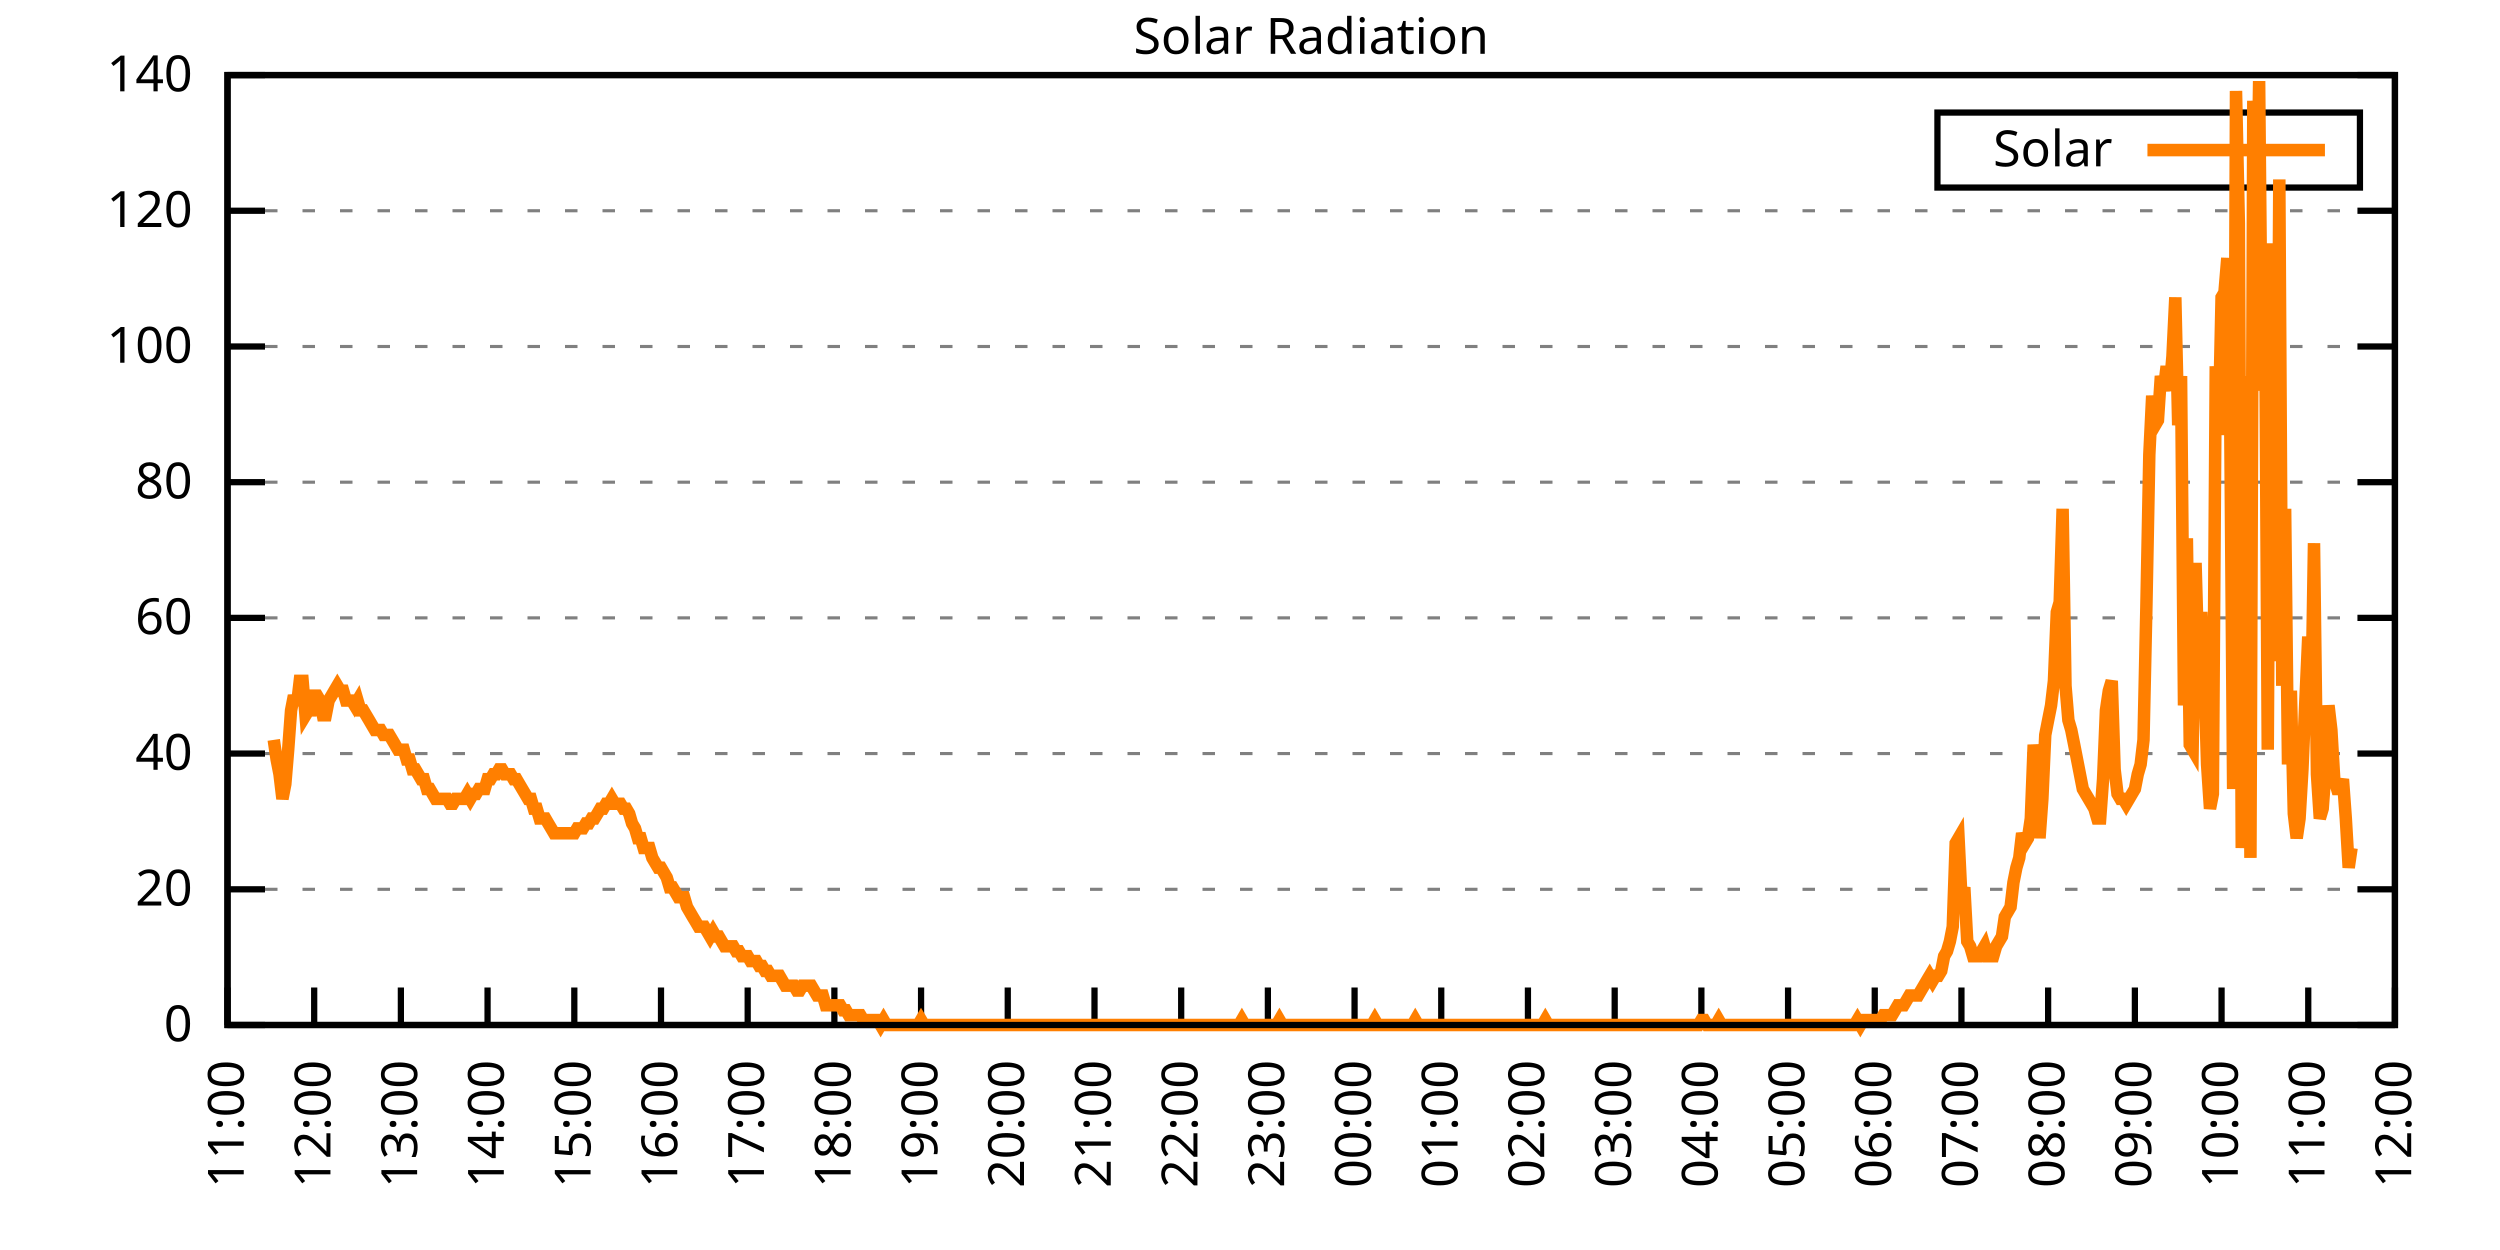
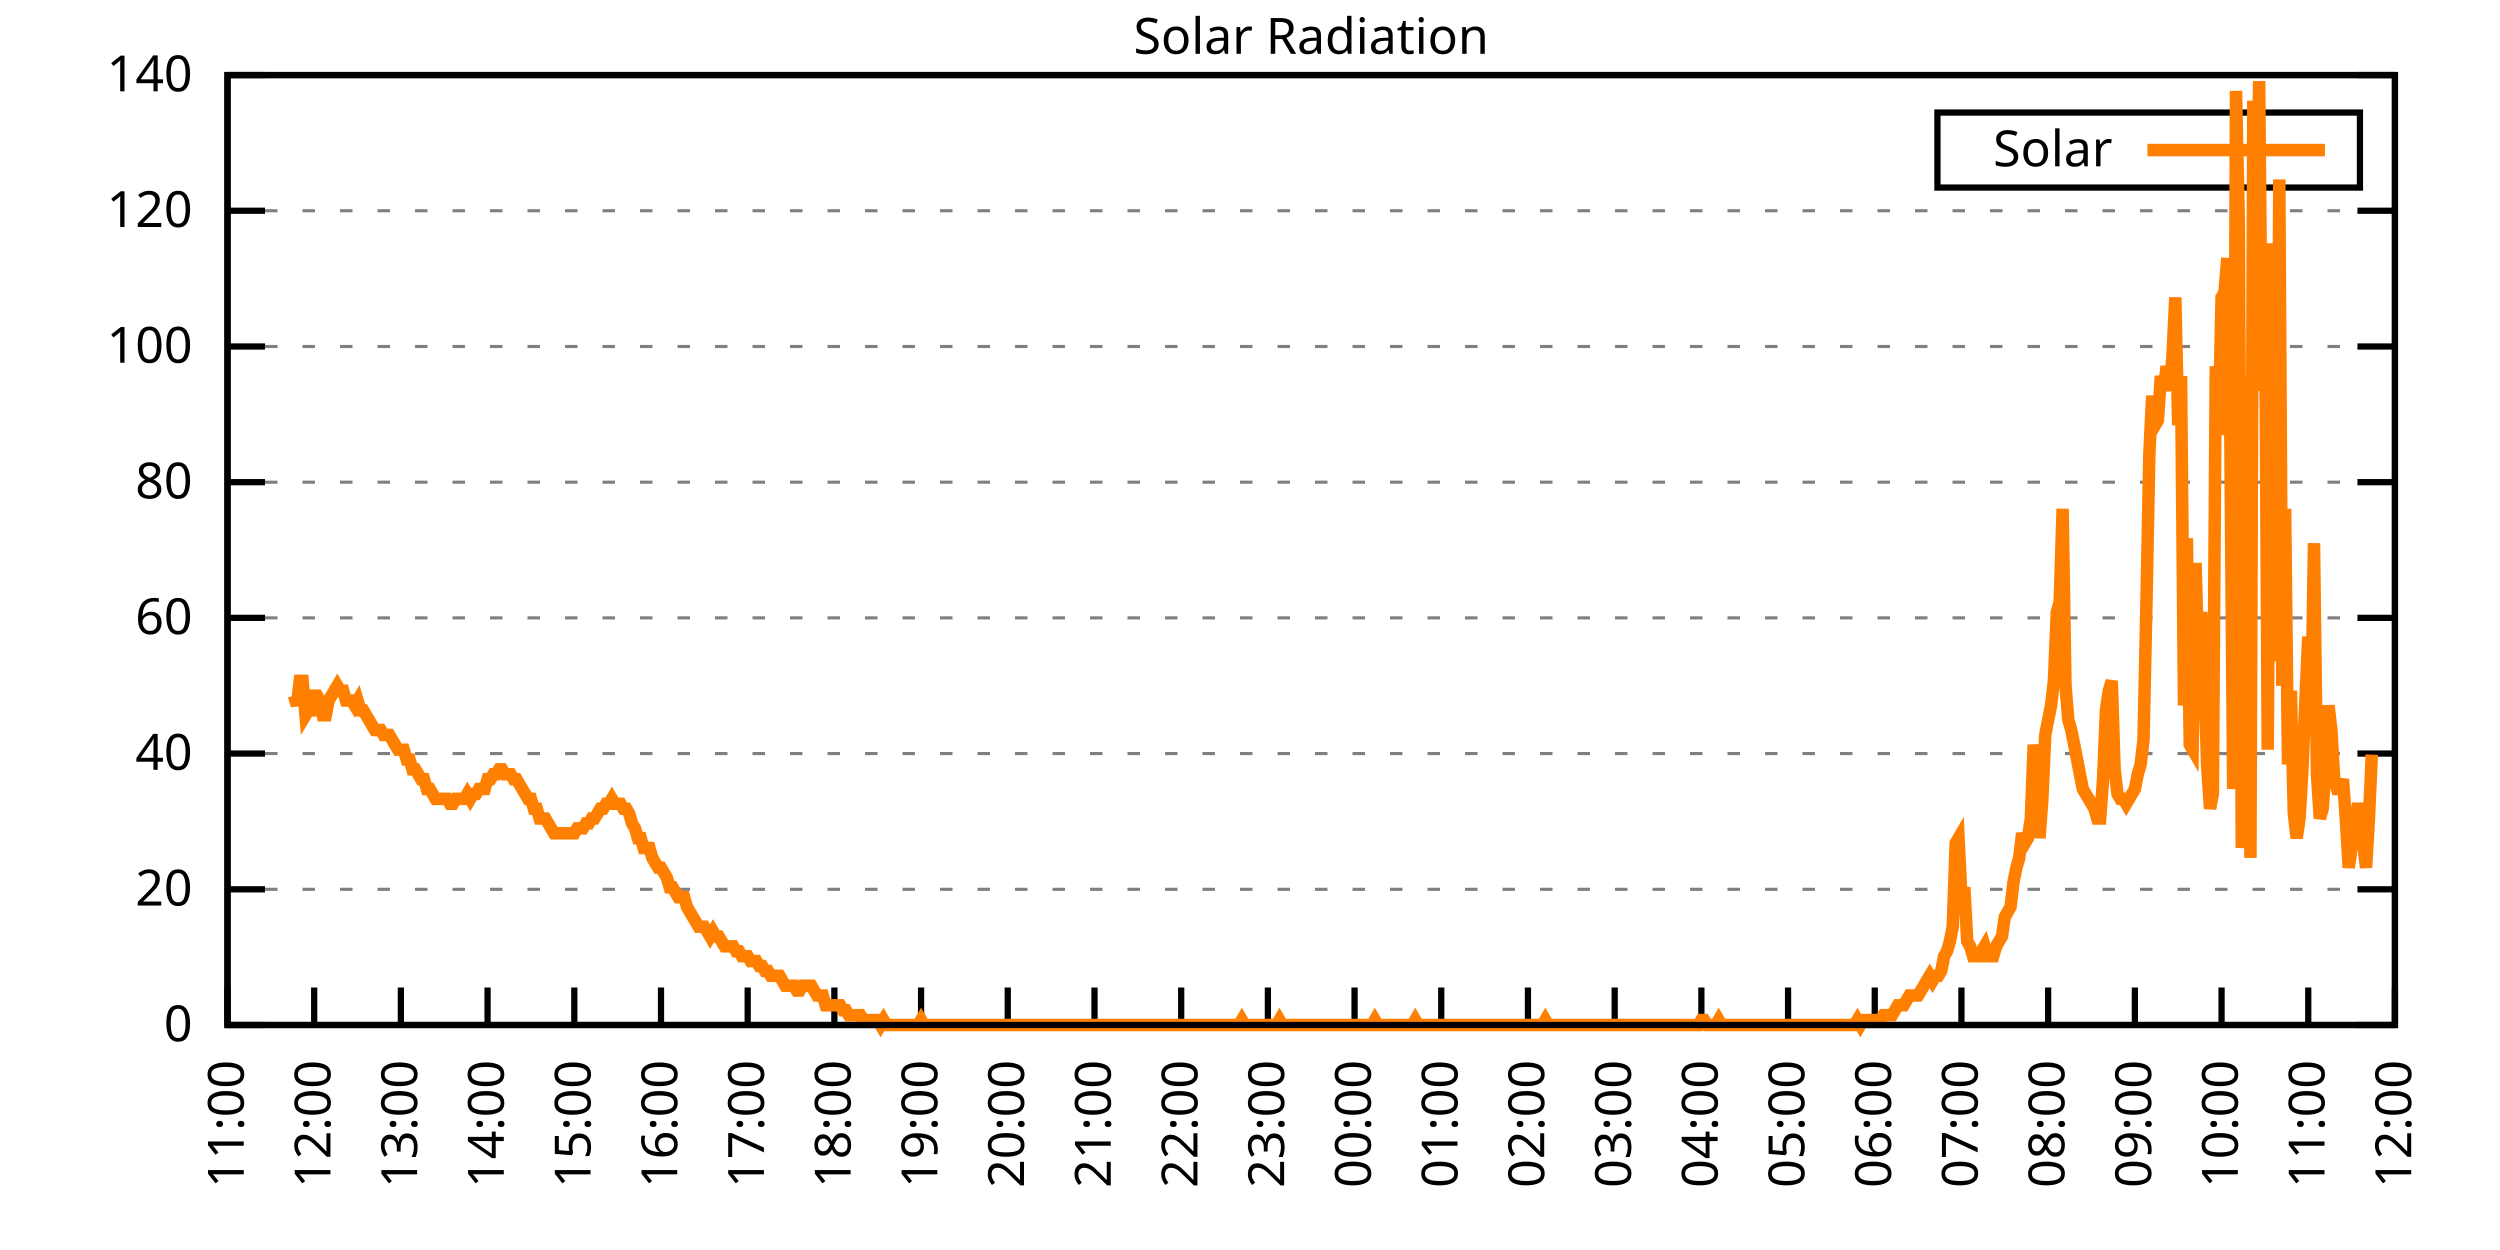
<svg xmlns="http://www.w3.org/2000/svg" xmlns:xlink="http://www.w3.org/1999/xlink" width="400" height="200" viewBox="0 0 400 200">
  <g id="gnuplot_canvas">
    <rect x="0" y="0" width="400" height="200" fill="none" />
    <defs>
      <circle id="gpDot" r="0.5" stroke-width="0.5" stroke="currentColor" />
      <path id="gpPt0" stroke-width="0.333" stroke="currentColor" d="M-1,0 h2 M0,-1 v2" />
      <path id="gpPt1" stroke-width="0.333" stroke="currentColor" d="M-1,-1 L1,1 M1,-1 L-1,1" />
      <path id="gpPt2" stroke-width="0.333" stroke="currentColor" d="M-1,0 L1,0 M0,-1 L0,1 M-1,-1 L1,1 M-1,1 L1,-1" />
      <rect id="gpPt3" stroke-width="0.333" stroke="currentColor" x="-1" y="-1" width="2" height="2" />
      <rect id="gpPt4" stroke-width="0.333" stroke="currentColor" fill="currentColor" x="-1" y="-1" width="2" height="2" />
      <circle id="gpPt5" stroke-width="0.333" stroke="currentColor" cx="0" cy="0" r="1" />
      <use xlink:href="#gpPt5" id="gpPt6" fill="currentColor" stroke="none" />
      <path id="gpPt7" stroke-width="0.333" stroke="currentColor" d="M0,-1.33 L-1.33,0.67 L1.33,0.67 z" />
      <use xlink:href="#gpPt7" id="gpPt8" fill="currentColor" stroke="none" />
      <use xlink:href="#gpPt7" id="gpPt9" stroke="currentColor" transform="rotate(180)" />
      <use xlink:href="#gpPt9" id="gpPt10" fill="currentColor" stroke="none" />
      <use xlink:href="#gpPt3" id="gpPt11" stroke="currentColor" transform="rotate(45)" />
      <use xlink:href="#gpPt11" id="gpPt12" fill="currentColor" stroke="none" />
      <path id="gpPt13" stroke-width="0.333" stroke="currentColor" d="M0,1.330 L1.265,0.411 L0.782,-1.067 L-0.782,-1.076 L-1.265,0.411 z" />
      <use xlink:href="#gpPt13" id="gpPt14" fill="currentColor" stroke="none" />
      <filter id="textbox" filterUnits="objectBoundingBox" x="0" y="0" height="1" width="1">
        <feFlood flood-color="white" flood-opacity="1" result="bgnd" />
        <feComposite in="SourceGraphic" in2="bgnd" operator="atop" />
      </filter>
      <filter id="greybox" filterUnits="objectBoundingBox" x="0" y="0" height="1" width="1">
        <feFlood flood-color="lightgrey" flood-opacity="1" result="grey" />
        <feComposite in="SourceGraphic" in2="grey" operator="atop" />
      </filter>
    </defs>
    <g fill="none" color="white" stroke="currentColor" stroke-width="1.00" stroke-linecap="butt" stroke-linejoin="miter">
</g>
    <g fill="none" color="black" stroke="currentColor" stroke-width="1.00" stroke-linecap="butt" stroke-linejoin="miter">
      <g stroke="none" shape-rendering="crispEdges">
        <polygon fill="rgb(255, 255, 255)" points="36.40,164.00 383.18,164.00 383.18,12.02 36.40,12.02 " />
      </g>
    </g>
    <g fill="none" color="black" stroke="currentColor" stroke-width="1.00" stroke-linecap="butt" stroke-linejoin="miter">
</g>
    <g fill="none" color="black" stroke="black" stroke-width="0.50" stroke-linecap="butt" stroke-linejoin="miter">
</g>
    <g fill="none" color="gray" stroke="currentColor" stroke-width="0.50" stroke-linecap="butt" stroke-linejoin="miter">
      <path stroke="gray" stroke-dasharray="2,4" class="gridline" d="M36.40,164.00 L383.19,164.00  " />
    </g>
    <g fill="none" color="gray" stroke="gray" stroke-width="1.00" stroke-linecap="butt" stroke-linejoin="miter">
</g>
    <g fill="none" color="black" stroke="currentColor" stroke-width="1.00" stroke-linecap="butt" stroke-linejoin="miter">
      <path stroke="black" d="M36.40,164.00 L42.40,164.00 M383.19,164.00 L377.19,164.00  " />
      <g transform="translate(30.80,166.60)" stroke="none" fill="black" font-family="Sans" font-size="8.00" text-anchor="end">
        <text>
          <tspan font-family="Sans"> 0</tspan>
        </text>
      </g>
    </g>
    <g fill="none" color="black" stroke="currentColor" stroke-width="1.00" stroke-linecap="butt" stroke-linejoin="miter">
</g>
    <g fill="none" color="black" stroke="black" stroke-width="0.50" stroke-linecap="butt" stroke-linejoin="miter">
</g>
    <g fill="none" color="gray" stroke="currentColor" stroke-width="0.50" stroke-linecap="butt" stroke-linejoin="miter">
      <path stroke="gray" stroke-dasharray="2,4" class="gridline" d="M36.40,142.29 L383.19,142.29  " />
    </g>
    <g fill="none" color="gray" stroke="gray" stroke-width="1.00" stroke-linecap="butt" stroke-linejoin="miter">
</g>
    <g fill="none" color="black" stroke="currentColor" stroke-width="1.00" stroke-linecap="butt" stroke-linejoin="miter">
      <path stroke="black" d="M36.40,142.29 L42.40,142.29 M383.19,142.29 L377.19,142.29  " />
      <g transform="translate(30.80,144.89)" stroke="none" fill="black" font-family="Sans" font-size="8.00" text-anchor="end">
        <text>
          <tspan font-family="Sans"> 20</tspan>
        </text>
      </g>
    </g>
    <g fill="none" color="black" stroke="currentColor" stroke-width="1.00" stroke-linecap="butt" stroke-linejoin="miter">
</g>
    <g fill="none" color="black" stroke="black" stroke-width="0.50" stroke-linecap="butt" stroke-linejoin="miter">
</g>
    <g fill="none" color="gray" stroke="currentColor" stroke-width="0.50" stroke-linecap="butt" stroke-linejoin="miter">
      <path stroke="gray" stroke-dasharray="2,4" class="gridline" d="M36.40,120.57 L383.19,120.57  " />
    </g>
    <g fill="none" color="gray" stroke="gray" stroke-width="1.00" stroke-linecap="butt" stroke-linejoin="miter">
</g>
    <g fill="none" color="black" stroke="currentColor" stroke-width="1.00" stroke-linecap="butt" stroke-linejoin="miter">
      <path stroke="black" d="M36.40,120.57 L42.40,120.57 M383.19,120.57 L377.19,120.57  " />
      <g transform="translate(30.80,123.17)" stroke="none" fill="black" font-family="Sans" font-size="8.00" text-anchor="end">
        <text>
          <tspan font-family="Sans"> 40</tspan>
        </text>
      </g>
    </g>
    <g fill="none" color="black" stroke="currentColor" stroke-width="1.00" stroke-linecap="butt" stroke-linejoin="miter">
</g>
    <g fill="none" color="black" stroke="black" stroke-width="0.50" stroke-linecap="butt" stroke-linejoin="miter">
</g>
    <g fill="none" color="gray" stroke="currentColor" stroke-width="0.50" stroke-linecap="butt" stroke-linejoin="miter">
      <path stroke="gray" stroke-dasharray="2,4" class="gridline" d="M36.40,98.86 L383.19,98.86  " />
    </g>
    <g fill="none" color="gray" stroke="gray" stroke-width="1.00" stroke-linecap="butt" stroke-linejoin="miter">
</g>
    <g fill="none" color="black" stroke="currentColor" stroke-width="1.00" stroke-linecap="butt" stroke-linejoin="miter">
      <path stroke="black" d="M36.40,98.86 L42.40,98.86 M383.19,98.86 L377.19,98.86  " />
      <g transform="translate(30.80,101.46)" stroke="none" fill="black" font-family="Sans" font-size="8.00" text-anchor="end">
        <text>
          <tspan font-family="Sans"> 60</tspan>
        </text>
      </g>
    </g>
    <g fill="none" color="black" stroke="currentColor" stroke-width="1.00" stroke-linecap="butt" stroke-linejoin="miter">
</g>
    <g fill="none" color="black" stroke="black" stroke-width="0.50" stroke-linecap="butt" stroke-linejoin="miter">
</g>
    <g fill="none" color="gray" stroke="currentColor" stroke-width="0.50" stroke-linecap="butt" stroke-linejoin="miter">
      <path stroke="gray" stroke-dasharray="2,4" class="gridline" d="M36.40,77.15 L383.19,77.15  " />
    </g>
    <g fill="none" color="gray" stroke="gray" stroke-width="1.00" stroke-linecap="butt" stroke-linejoin="miter">
</g>
    <g fill="none" color="black" stroke="currentColor" stroke-width="1.00" stroke-linecap="butt" stroke-linejoin="miter">
      <path stroke="black" d="M36.40,77.15 L42.40,77.15 M383.19,77.15 L377.19,77.15  " />
      <g transform="translate(30.80,79.75)" stroke="none" fill="black" font-family="Sans" font-size="8.00" text-anchor="end">
        <text>
          <tspan font-family="Sans"> 80</tspan>
        </text>
      </g>
    </g>
    <g fill="none" color="black" stroke="currentColor" stroke-width="1.00" stroke-linecap="butt" stroke-linejoin="miter">
</g>
    <g fill="none" color="black" stroke="black" stroke-width="0.50" stroke-linecap="butt" stroke-linejoin="miter">
</g>
    <g fill="none" color="gray" stroke="currentColor" stroke-width="0.50" stroke-linecap="butt" stroke-linejoin="miter">
      <path stroke="gray" stroke-dasharray="2,4" class="gridline" d="M36.40,55.44 L383.19,55.44  " />
    </g>
    <g fill="none" color="gray" stroke="gray" stroke-width="1.00" stroke-linecap="butt" stroke-linejoin="miter">
</g>
    <g fill="none" color="black" stroke="currentColor" stroke-width="1.00" stroke-linecap="butt" stroke-linejoin="miter">
      <path stroke="black" d="M36.40,55.44 L42.40,55.44 M383.19,55.44 L377.19,55.44  " />
      <g transform="translate(30.80,58.04)" stroke="none" fill="black" font-family="Sans" font-size="8.00" text-anchor="end">
        <text>
          <tspan font-family="Sans"> 100</tspan>
        </text>
      </g>
    </g>
    <g fill="none" color="black" stroke="currentColor" stroke-width="1.00" stroke-linecap="butt" stroke-linejoin="miter">
</g>
    <g fill="none" color="black" stroke="black" stroke-width="0.50" stroke-linecap="butt" stroke-linejoin="miter">
</g>
    <g fill="none" color="gray" stroke="currentColor" stroke-width="0.50" stroke-linecap="butt" stroke-linejoin="miter">
      <path stroke="gray" stroke-dasharray="2,4" class="gridline" d="M36.40,33.72 L383.19,33.72  " />
    </g>
    <g fill="none" color="gray" stroke="gray" stroke-width="1.00" stroke-linecap="butt" stroke-linejoin="miter">
</g>
    <g fill="none" color="black" stroke="currentColor" stroke-width="1.00" stroke-linecap="butt" stroke-linejoin="miter">
      <path stroke="black" d="M36.40,33.72 L42.40,33.72 M383.19,33.72 L377.19,33.72  " />
      <g transform="translate(30.80,36.32)" stroke="none" fill="black" font-family="Sans" font-size="8.00" text-anchor="end">
        <text>
          <tspan font-family="Sans"> 120</tspan>
        </text>
      </g>
    </g>
    <g fill="none" color="black" stroke="currentColor" stroke-width="1.00" stroke-linecap="butt" stroke-linejoin="miter">
</g>
    <g fill="none" color="black" stroke="black" stroke-width="0.50" stroke-linecap="butt" stroke-linejoin="miter">
</g>
    <g fill="none" color="gray" stroke="currentColor" stroke-width="0.50" stroke-linecap="butt" stroke-linejoin="miter">
      <path stroke="gray" stroke-dasharray="2,4" class="gridline" d="M36.40,12.01 L383.19,12.01  " />
    </g>
    <g fill="none" color="gray" stroke="gray" stroke-width="1.00" stroke-linecap="butt" stroke-linejoin="miter">
</g>
    <g fill="none" color="black" stroke="currentColor" stroke-width="1.00" stroke-linecap="butt" stroke-linejoin="miter">
      <path stroke="black" d="M36.40,12.01 L42.40,12.01 M383.19,12.01 L377.19,12.01  " />
      <g transform="translate(30.80,14.61)" stroke="none" fill="black" font-family="Sans" font-size="8.00" text-anchor="end">
        <text>
          <tspan font-family="Sans"> 140</tspan>
        </text>
      </g>
    </g>
    <g fill="none" color="black" stroke="currentColor" stroke-width="1.00" stroke-linecap="butt" stroke-linejoin="miter">
      <path stroke="black" d="M36.40,164.00 L36.40,158.00  " />
      <g transform="translate(39.00,169.60) rotate(270.00)" stroke="none" fill="black" font-family="Sans" font-size="8.00" text-anchor="end">
        <text>
          <tspan font-family="Sans">11:00</tspan>
        </text>
      </g>
    </g>
    <g fill="none" color="black" stroke="currentColor" stroke-width="1.00" stroke-linecap="butt" stroke-linejoin="miter">
      <path stroke="black" d="M50.27,164.00 L50.27,158.00  " />
      <g transform="translate(52.87,169.60) rotate(270.00)" stroke="none" fill="black" font-family="Sans" font-size="8.00" text-anchor="end">
        <text>
          <tspan font-family="Sans">12:00</tspan>
        </text>
      </g>
    </g>
    <g fill="none" color="black" stroke="currentColor" stroke-width="1.00" stroke-linecap="butt" stroke-linejoin="miter">
      <path stroke="black" d="M64.14,164.00 L64.14,158.00  " />
      <g transform="translate(66.74,169.60) rotate(270.00)" stroke="none" fill="black" font-family="Sans" font-size="8.00" text-anchor="end">
        <text>
          <tspan font-family="Sans">13:00</tspan>
        </text>
      </g>
    </g>
    <g fill="none" color="black" stroke="currentColor" stroke-width="1.00" stroke-linecap="butt" stroke-linejoin="miter">
      <path stroke="black" d="M78.01,164.00 L78.01,158.00  " />
      <g transform="translate(80.61,169.60) rotate(270.00)" stroke="none" fill="black" font-family="Sans" font-size="8.00" text-anchor="end">
        <text>
          <tspan font-family="Sans">14:00</tspan>
        </text>
      </g>
    </g>
    <g fill="none" color="black" stroke="currentColor" stroke-width="1.00" stroke-linecap="butt" stroke-linejoin="miter">
      <path stroke="black" d="M91.89,164.00 L91.89,158.00  " />
      <g transform="translate(94.49,169.60) rotate(270.00)" stroke="none" fill="black" font-family="Sans" font-size="8.00" text-anchor="end">
        <text>
          <tspan font-family="Sans">15:00</tspan>
        </text>
      </g>
    </g>
    <g fill="none" color="black" stroke="currentColor" stroke-width="1.00" stroke-linecap="butt" stroke-linejoin="miter">
      <path stroke="black" d="M105.76,164.00 L105.76,158.00  " />
      <g transform="translate(108.36,169.60) rotate(270.00)" stroke="none" fill="black" font-family="Sans" font-size="8.00" text-anchor="end">
        <text>
          <tspan font-family="Sans">16:00</tspan>
        </text>
      </g>
    </g>
    <g fill="none" color="black" stroke="currentColor" stroke-width="1.00" stroke-linecap="butt" stroke-linejoin="miter">
      <path stroke="black" d="M119.63,164.00 L119.63,158.00  " />
      <g transform="translate(122.23,169.60) rotate(270.00)" stroke="none" fill="black" font-family="Sans" font-size="8.00" text-anchor="end">
        <text>
          <tspan font-family="Sans">17:00</tspan>
        </text>
      </g>
    </g>
    <g fill="none" color="black" stroke="currentColor" stroke-width="1.00" stroke-linecap="butt" stroke-linejoin="miter">
      <path stroke="black" d="M133.50,164.00 L133.50,158.00  " />
      <g transform="translate(136.10,169.60) rotate(270.00)" stroke="none" fill="black" font-family="Sans" font-size="8.00" text-anchor="end">
        <text>
          <tspan font-family="Sans">18:00</tspan>
        </text>
      </g>
    </g>
    <g fill="none" color="black" stroke="currentColor" stroke-width="1.00" stroke-linecap="butt" stroke-linejoin="miter">
      <path stroke="black" d="M147.37,164.00 L147.37,158.00  " />
      <g transform="translate(149.97,169.60) rotate(270.00)" stroke="none" fill="black" font-family="Sans" font-size="8.00" text-anchor="end">
        <text>
          <tspan font-family="Sans">19:00</tspan>
        </text>
      </g>
    </g>
    <g fill="none" color="black" stroke="currentColor" stroke-width="1.00" stroke-linecap="butt" stroke-linejoin="miter">
      <path stroke="black" d="M161.24,164.00 L161.24,158.00  " />
      <g transform="translate(163.84,169.60) rotate(270.00)" stroke="none" fill="black" font-family="Sans" font-size="8.00" text-anchor="end">
        <text>
          <tspan font-family="Sans">20:00</tspan>
        </text>
      </g>
    </g>
    <g fill="none" color="black" stroke="currentColor" stroke-width="1.00" stroke-linecap="butt" stroke-linejoin="miter">
      <path stroke="black" d="M175.12,164.00 L175.12,158.00  " />
      <g transform="translate(177.72,169.60) rotate(270.00)" stroke="none" fill="black" font-family="Sans" font-size="8.00" text-anchor="end">
        <text>
          <tspan font-family="Sans">21:00</tspan>
        </text>
      </g>
    </g>
    <g fill="none" color="black" stroke="currentColor" stroke-width="1.00" stroke-linecap="butt" stroke-linejoin="miter">
      <path stroke="black" d="M188.99,164.00 L188.99,158.00  " />
      <g transform="translate(191.59,169.60) rotate(270.00)" stroke="none" fill="black" font-family="Sans" font-size="8.00" text-anchor="end">
        <text>
          <tspan font-family="Sans">22:00</tspan>
        </text>
      </g>
    </g>
    <g fill="none" color="black" stroke="currentColor" stroke-width="1.00" stroke-linecap="butt" stroke-linejoin="miter">
      <path stroke="black" d="M202.86,164.00 L202.86,158.00  " />
      <g transform="translate(205.46,169.60) rotate(270.00)" stroke="none" fill="black" font-family="Sans" font-size="8.00" text-anchor="end">
        <text>
          <tspan font-family="Sans">23:00</tspan>
        </text>
      </g>
    </g>
    <g fill="none" color="black" stroke="currentColor" stroke-width="1.00" stroke-linecap="butt" stroke-linejoin="miter">
      <path stroke="black" d="M216.73,164.00 L216.73,158.00  " />
      <g transform="translate(219.33,169.60) rotate(270.00)" stroke="none" fill="black" font-family="Sans" font-size="8.00" text-anchor="end">
        <text>
          <tspan font-family="Sans">00:00</tspan>
        </text>
      </g>
    </g>
    <g fill="none" color="black" stroke="currentColor" stroke-width="1.00" stroke-linecap="butt" stroke-linejoin="miter">
      <path stroke="black" d="M230.60,164.00 L230.60,158.00  " />
      <g transform="translate(233.20,169.60) rotate(270.00)" stroke="none" fill="black" font-family="Sans" font-size="8.00" text-anchor="end">
        <text>
          <tspan font-family="Sans">01:00</tspan>
        </text>
      </g>
    </g>
    <g fill="none" color="black" stroke="currentColor" stroke-width="1.00" stroke-linecap="butt" stroke-linejoin="miter">
      <path stroke="black" d="M244.47,164.00 L244.47,158.00  " />
      <g transform="translate(247.07,169.60) rotate(270.00)" stroke="none" fill="black" font-family="Sans" font-size="8.00" text-anchor="end">
        <text>
          <tspan font-family="Sans">02:00</tspan>
        </text>
      </g>
    </g>
    <g fill="none" color="black" stroke="currentColor" stroke-width="1.00" stroke-linecap="butt" stroke-linejoin="miter">
      <path stroke="black" d="M258.35,164.00 L258.35,158.00  " />
      <g transform="translate(260.95,169.60) rotate(270.00)" stroke="none" fill="black" font-family="Sans" font-size="8.00" text-anchor="end">
        <text>
          <tspan font-family="Sans">03:00</tspan>
        </text>
      </g>
    </g>
    <g fill="none" color="black" stroke="currentColor" stroke-width="1.00" stroke-linecap="butt" stroke-linejoin="miter">
      <path stroke="black" d="M272.22,164.00 L272.22,158.00  " />
      <g transform="translate(274.82,169.60) rotate(270.00)" stroke="none" fill="black" font-family="Sans" font-size="8.00" text-anchor="end">
        <text>
          <tspan font-family="Sans">04:00</tspan>
        </text>
      </g>
    </g>
    <g fill="none" color="black" stroke="currentColor" stroke-width="1.00" stroke-linecap="butt" stroke-linejoin="miter">
      <path stroke="black" d="M286.09,164.00 L286.09,158.00  " />
      <g transform="translate(288.69,169.60) rotate(270.00)" stroke="none" fill="black" font-family="Sans" font-size="8.00" text-anchor="end">
        <text>
          <tspan font-family="Sans">05:00</tspan>
        </text>
      </g>
    </g>
    <g fill="none" color="black" stroke="currentColor" stroke-width="1.00" stroke-linecap="butt" stroke-linejoin="miter">
      <path stroke="black" d="M299.96,164.00 L299.96,158.00  " />
      <g transform="translate(302.56,169.60) rotate(270.00)" stroke="none" fill="black" font-family="Sans" font-size="8.00" text-anchor="end">
        <text>
          <tspan font-family="Sans">06:00</tspan>
        </text>
      </g>
    </g>
    <g fill="none" color="black" stroke="currentColor" stroke-width="1.00" stroke-linecap="butt" stroke-linejoin="miter">
      <path stroke="black" d="M313.83,164.00 L313.83,158.00  " />
      <g transform="translate(316.43,169.60) rotate(270.00)" stroke="none" fill="black" font-family="Sans" font-size="8.00" text-anchor="end">
        <text>
          <tspan font-family="Sans">07:00</tspan>
        </text>
      </g>
    </g>
    <g fill="none" color="black" stroke="currentColor" stroke-width="1.00" stroke-linecap="butt" stroke-linejoin="miter">
      <path stroke="black" d="M327.70,164.00 L327.70,158.00  " />
      <g transform="translate(330.30,169.60) rotate(270.00)" stroke="none" fill="black" font-family="Sans" font-size="8.00" text-anchor="end">
        <text>
          <tspan font-family="Sans">08:00</tspan>
        </text>
      </g>
    </g>
    <g fill="none" color="black" stroke="currentColor" stroke-width="1.00" stroke-linecap="butt" stroke-linejoin="miter">
      <path stroke="black" d="M341.58,164.00 L341.58,158.00  " />
      <g transform="translate(344.18,169.60) rotate(270.00)" stroke="none" fill="black" font-family="Sans" font-size="8.00" text-anchor="end">
        <text>
          <tspan font-family="Sans">09:00</tspan>
        </text>
      </g>
    </g>
    <g fill="none" color="black" stroke="currentColor" stroke-width="1.00" stroke-linecap="butt" stroke-linejoin="miter">
      <path stroke="black" d="M355.45,164.00 L355.45,158.00  " />
      <g transform="translate(358.05,169.60) rotate(270.00)" stroke="none" fill="black" font-family="Sans" font-size="8.00" text-anchor="end">
        <text>
          <tspan font-family="Sans">10:00</tspan>
        </text>
      </g>
    </g>
    <g fill="none" color="black" stroke="currentColor" stroke-width="1.00" stroke-linecap="butt" stroke-linejoin="miter">
      <path stroke="black" d="M369.32,164.00 L369.32,158.00  " />
      <g transform="translate(371.92,169.60) rotate(270.00)" stroke="none" fill="black" font-family="Sans" font-size="8.00" text-anchor="end">
        <text>
          <tspan font-family="Sans">11:00</tspan>
        </text>
      </g>
    </g>
    <g fill="none" color="black" stroke="currentColor" stroke-width="1.00" stroke-linecap="butt" stroke-linejoin="miter">
      <path stroke="black" d="M383.19,164.00 L383.19,158.00  " />
      <g transform="translate(385.79,169.60) rotate(270.00)" stroke="none" fill="black" font-family="Sans" font-size="8.00" text-anchor="end">
        <text>
          <tspan font-family="Sans">12:00</tspan>
        </text>
      </g>
    </g>
    <g fill="none" color="black" stroke="currentColor" stroke-width="1.00" stroke-linecap="butt" stroke-linejoin="miter">
</g>
    <g fill="none" color="black" stroke="currentColor" stroke-width="1.00" stroke-linecap="butt" stroke-linejoin="miter">
      <path stroke="black" d="M36.40,12.01 L36.40,164.00 L383.19,164.00 L383.19,12.01 L36.40,12.01 Z  " />
    </g>
    <g fill="none" color="black" stroke="currentColor" stroke-width="1.00" stroke-linecap="butt" stroke-linejoin="miter">
</g>
    <g fill="none" color="black" stroke="currentColor" stroke-width="1.00" stroke-linecap="butt" stroke-linejoin="miter">
      <path stroke="black" d="M309.99,30.01 L309.99,18.01 L377.59,18.01 L377.59,30.01 L309.99,30.01 Z  " />
    </g>
    <g id="Solar_Radiation_plot_1">
      <g fill="none" color="white" stroke="black" stroke-width="2.00" stroke-linecap="butt" stroke-linejoin="miter">
</g>
      <g fill="none" color="black" stroke="currentColor" stroke-width="2.00" stroke-linecap="butt" stroke-linejoin="miter">
        <g transform="translate(337.99,26.61)" stroke="none" fill="black" font-family="Sans" font-size="8.00" text-anchor="end">
          <text>
            <tspan font-family="Sans">Solar</tspan>
          </text>
        </g>
      </g>
      <g fill="none" color="black" stroke="currentColor" stroke-width="2.00" stroke-linecap="butt" stroke-linejoin="miter">
-         <path stroke="rgb(255, 127,   0)" d="M343.59,24.01 L371.99,24.01 M43.80,118.38 L44.26,121.52 L44.72,123.88 L45.19,127.82 L45.65,125.46 L46.11,119.95   L46.57,113.66 L47.03,111.30 L47.50,112.87 L47.96,108.94 L48.42,108.94 L48.88,114.44 L49.35,113.66 L49.81,113.66   L50.27,111.30 L50.73,111.30 L51.20,112.09 L51.66,114.44 L52.12,114.44 L52.58,112.09 L53.05,111.30 L53.51,110.51   L53.97,109.73 L54.43,110.51 L54.90,110.51 L55.36,112.09 L55.82,112.09 L56.28,112.09 L56.75,112.87 L57.21,112.09   L57.67,113.66 L58.13,113.66 L58.59,114.44 L59.06,115.23 L59.52,116.02 L59.98,116.80 L60.44,116.80 L60.91,116.80   L61.37,117.59 L61.83,117.59 L62.29,117.59 L62.76,118.38 L63.22,119.16 L63.68,119.95 L64.14,119.95 L64.61,119.95   L65.07,121.52 L65.53,121.52 L65.99,123.10 L66.46,123.10 L66.92,123.88 L67.38,124.67 L67.84,124.67 L68.30,126.24   L68.77,126.24 L69.23,127.03 L69.69,127.82 L70.15,127.82 L70.62,127.82 L71.08,127.82 L71.54,127.82 L72.00,128.60   L72.47,128.60 L72.93,127.82 L73.39,127.82 L73.85,127.82 L74.32,127.82 L74.78,127.03 L75.24,127.82 L75.70,127.03   L76.17,127.03 L76.63,126.24 L77.09,126.24 L77.55,126.24 L78.01,124.67 L78.48,124.67 L78.94,123.88 L79.40,123.88   L79.86,123.10 L80.33,123.10 L80.79,123.88 L81.25,123.88 L81.71,123.88 L82.18,124.67 L82.64,124.67 L83.10,125.46   L83.56,126.24 L84.03,127.03 L84.49,127.82 L84.95,127.82 L85.41,129.39 L85.88,129.39 L86.34,130.96 L86.80,130.96   L87.26,130.96 L87.72,131.75 L88.19,132.54 L88.65,133.32 L89.11,133.32 L89.57,133.32 L90.04,133.32 L90.50,133.32   L90.96,133.32 L91.42,133.32 L91.89,133.32 L92.35,132.54 L92.81,132.54 L93.27,132.54 L93.74,131.75 L94.20,131.75   L94.66,130.96 L95.12,130.96 L95.59,130.18 L96.05,129.39 L96.51,129.39 L96.97,128.60 L97.44,128.60 L97.90,127.82   L98.36,128.60 L98.82,128.60 L99.28,128.60 L99.75,129.39 L100.21,129.39 L100.67,130.18 L101.13,131.75 L101.60,132.54   L102.06,134.11 L102.52,134.11 L102.98,135.68 L103.45,135.68 L103.91,135.68 L104.37,137.26 L104.83,138.04 L105.30,138.83   L105.76,138.83 L106.22,139.62 L106.68,140.40 L107.15,141.98 L107.61,141.98 L108.07,142.76 L108.53,143.55 L108.99,143.55   L109.46,143.55 L109.92,145.12 L110.38,145.91 L110.84,146.70 L111.31,147.48 L111.77,148.27 L112.23,148.27 L112.69,148.27   L113.16,149.05 L113.62,149.84 L114.08,149.05 L114.54,149.84 L115.01,149.84 L115.47,150.63 L115.93,151.41 L116.39,151.41   L116.86,151.41 L117.32,151.41 L117.78,152.20 L118.24,152.20 L118.70,152.99 L119.17,152.99 L119.63,152.99 L120.09,153.77   L120.55,153.77 L121.02,153.77 L121.48,154.56 L121.94,154.56 L122.40,155.35 L122.87,155.35 L123.33,156.13 L123.79,156.13   L124.25,156.13 L124.72,156.13 L125.18,156.92 L125.64,157.71 L126.10,157.71 L126.57,157.71 L127.03,157.71 L127.49,158.49   L127.95,158.49 L128.41,157.71 L128.88,157.71 L129.34,157.71 L129.80,157.71 L130.26,158.49 L130.73,159.28 L131.19,159.28   L131.65,159.28 L132.11,160.85 L132.58,160.85 L133.04,160.85 L133.50,160.85 L133.96,160.85 L134.43,160.85 L134.89,161.64   L135.35,161.64 L135.81,162.43 L136.28,162.43 L136.74,162.43 L137.20,162.43 L137.66,162.43 L138.13,163.21 L138.59,163.21   L139.05,163.21 L139.51,163.21 L139.97,163.21 L140.44,163.21 L140.90,164.00 L141.36,163.21 L141.82,164.00 L142.29,164.00   L142.75,164.00 L143.21,164.00 L143.67,164.00 L144.14,164.00 L144.60,164.00 L145.06,164.00 L145.52,164.00 L145.99,164.00   L146.45,164.00 L146.91,164.00 L147.37,163.21 L147.84,164.00 L148.30,164.00 L148.76,164.00 L149.22,164.00 L149.68,164.00   L150.15,164.00 L150.61,164.00 L151.07,164.00 L151.53,164.00 L152.00,164.00 L152.46,164.00 L152.92,164.00 L153.38,164.00   L153.85,164.00 L154.31,164.00 L154.77,164.00 L155.23,164.00 L155.70,164.00 L156.16,164.00 L156.62,164.00 L157.08,164.00   L157.55,164.00 L158.01,164.00 L158.47,164.00 L158.93,164.00 L159.39,164.00 L159.86,164.00 L160.32,164.00 L160.78,164.00   L161.24,164.00 L161.71,164.00 L162.17,164.00 L162.63,164.00 L163.09,164.00 L163.56,164.00 L164.02,164.00 L164.48,164.00   L164.94,164.00 L165.41,164.00 L165.87,164.00 L166.33,164.00 L166.79,164.00 L167.26,164.00 L167.72,164.00 L168.18,164.00   L168.64,164.00 L169.10,164.00 L169.57,164.00 L170.03,164.00 L170.49,164.00 L170.95,164.00 L171.42,164.00 L171.88,164.00   L172.34,164.00 L172.80,164.00 L173.27,164.00 L173.73,164.00 L174.19,164.00 L174.65,164.00 L175.12,164.00 L175.58,164.00   L176.04,164.00 L176.50,164.00 L176.97,164.00 L177.43,164.00 L177.89,164.00 L178.35,164.00 L178.82,164.00 L179.28,164.00   L179.74,164.00 L180.20,164.00 L180.66,164.00 L181.13,164.00 L181.59,164.00 L182.05,164.00 L182.51,164.00 L182.98,164.00   L183.44,164.00 L183.90,164.00 L184.36,164.00 L184.83,164.00 L185.29,164.00 L185.75,164.00 L186.21,164.00 L186.68,164.00   L187.14,164.00 L187.60,164.00 L188.06,164.00 L188.53,164.00 L188.99,164.00 L189.45,164.00 L189.91,164.00 L190.37,164.00   L190.84,164.00 L191.30,164.00 L191.76,164.00 L192.22,164.00 L192.69,164.00 L193.15,164.00 L193.61,164.00 L194.07,164.00   L194.54,164.00 L195.00,164.00 L195.46,164.00 L195.92,164.00 L196.39,164.00 L196.85,164.00 L197.31,164.00 L197.77,164.00   L198.24,164.00 L198.70,163.21 L199.16,164.00 L199.62,164.00 L200.08,164.00 L200.55,164.00 L201.01,164.00 L201.47,164.00   L201.93,164.00 L202.40,164.00 L202.86,164.00 L203.32,164.00 L203.78,164.00 L204.25,164.00 L204.71,163.21 L205.17,164.00   L205.63,164.00 L206.10,164.00 L206.56,164.00 L207.02,164.00 L207.48,164.00 L207.95,164.00 L208.41,164.00 L208.87,164.00   L209.33,164.00 L209.80,164.00 L210.26,164.00 L210.72,164.00 L211.18,164.00 L211.64,164.00 L212.11,164.00 L212.57,164.00   L213.03,164.00 L213.49,164.00 L213.96,164.00 L214.42,164.00 L214.88,164.00 L215.34,164.00 L215.81,164.00 L216.27,164.00   L216.73,164.00 L217.19,164.00 L217.66,164.00 L218.12,164.00 L218.58,164.00 L219.04,164.00 L219.51,164.00 L219.97,163.21   L220.43,164.00 L220.89,164.00 L221.35,164.00 L221.82,164.00 L222.28,164.00 L222.74,164.00 L223.20,164.00 L223.67,164.00   L224.13,164.00 L224.59,164.00 L225.05,164.00 L225.52,164.00 L225.98,164.00 L226.44,163.21 L226.90,164.00 L227.37,164.00   L227.83,164.00 L228.29,164.00 L228.75,164.00 L229.22,164.00 L229.68,164.00 L230.14,164.00 L230.60,164.00 L231.06,164.00   L231.53,164.00 L231.99,164.00 L232.45,164.00 L232.91,164.00 L233.38,164.00 L233.84,164.00 L234.30,164.00 L234.76,164.00   L235.23,164.00 L235.69,164.00 L236.15,164.00 L236.61,164.00 L237.08,164.00 L237.54,164.00 L238.00,164.00 L238.46,164.00   L238.93,164.00 L239.39,164.00 L239.85,164.00 L240.31,164.00 L240.77,164.00 L241.24,164.00 L241.70,164.00 L242.16,164.00   L242.62,164.00 L243.09,164.00 L243.55,164.00 L244.01,164.00 L244.47,164.00 L244.94,164.00 L245.40,164.00 L245.86,164.00   L246.32,164.00 L246.79,164.00 L247.25,163.21 L247.71,164.00 L248.17,164.00 L248.64,164.00 L249.10,164.00 L249.56,164.00   L250.02,164.00 L250.49,164.00 L250.95,164.00 L251.41,164.00 L251.87,164.00 L252.33,164.00 L252.80,164.00 L253.26,164.00   L253.72,164.00 L254.18,164.00 L254.65,164.00 L255.11,164.00 L255.57,164.00 L256.03,164.00 L256.50,164.00 L256.96,164.00   L257.42,164.00 L257.88,164.00 L258.35,164.00 L258.81,164.00 L259.27,164.00 L259.73,164.00 L260.20,164.00 L260.66,164.00   L261.12,164.00 L261.58,164.00 L262.04,164.00 L262.51,164.00 L262.97,164.00 L263.43,164.00 L263.89,164.00 L264.36,164.00   L264.82,164.00 L265.28,164.00 L265.74,164.00 L266.21,164.00 L266.67,164.00 L267.13,164.00 L267.59,164.00 L268.06,164.00   L268.52,164.00 L268.98,164.00 L269.44,164.00 L269.91,164.00 L270.37,164.00 L270.83,164.00 L271.29,164.00 L271.75,164.00   L272.22,163.21 L272.68,163.21 L273.14,164.00 L273.60,164.00 L274.07,164.00 L274.53,164.00 L274.99,163.21 L275.45,164.00   L275.92,164.00 L276.38,164.00 L276.84,164.00 L277.30,164.00 L277.77,164.00 L278.23,164.00 L278.69,164.00 L279.15,164.00   L279.62,164.00 L280.08,164.00 L280.54,164.00 L281.00,164.00 L281.46,164.00 L281.93,164.00 L282.39,164.00 L282.85,164.00   L283.31,164.00 L283.78,164.00 L284.24,164.00 L284.70,164.00 L285.16,164.00 L285.63,164.00 L286.09,164.00 L286.55,164.00   L287.01,164.00 L287.48,164.00 L287.94,164.00 L288.40,164.00 L288.86,164.00 L289.33,164.00 L289.79,164.00 L290.25,164.00   L290.71,164.00 L291.18,164.00 L291.64,164.00 L292.10,164.00 L292.56,164.00 L293.02,164.00 L293.49,164.00 L293.95,164.00   L294.41,164.00 L294.87,164.00 L295.34,164.00 L295.80,164.00 L296.26,164.00 L296.72,164.00 L297.19,163.21 L297.65,164.00   L298.11,163.21 L298.57,163.21 L299.04,163.21 L299.50,163.21 L299.96,163.21 L300.42,163.21 L300.89,163.21 L301.35,162.43   L301.81,162.43 L302.27,162.43 L302.73,162.43 L303.20,161.64 L303.66,160.85 L304.12,160.85 L304.58,160.85 L305.05,160.07   L305.51,159.28 L305.97,159.28 L306.43,159.28 L306.90,159.28 L307.36,158.49 L307.82,157.71 L308.28,156.92 L308.75,156.13   L309.21,156.92 L309.67,156.13 L310.13,156.13 L310.60,155.35 L311.06,152.99 L311.52,152.20 L311.98,150.63 L312.44,148.27   L312.91,134.90 L313.37,134.11 L313.83,143.55 L314.29,141.98 L314.76,150.63 L315.22,151.41 L315.68,152.99 L316.14,152.99   L316.61,152.99 L317.07,152.20 L317.53,151.41 L317.99,152.99 L318.46,152.99 L318.92,152.99 L319.38,151.41 L319.84,150.63   L320.31,149.84 L320.77,146.70 L321.23,145.91 L321.69,145.12 L322.15,141.19 L322.62,138.83 L323.08,137.26 L323.54,133.32   L324.00,134.90 L324.47,134.11 L324.93,130.96 L325.39,119.16 L325.85,123.10 L326.32,134.11 L326.78,127.82 L327.24,117.59   L327.70,115.23 L328.17,112.87 L328.63,108.94 L329.09,97.93 L329.55,96.35 L330.02,81.41 L330.48,109.73 L330.94,115.23   L331.40,116.80 L331.87,119.16 L332.33,121.52 L332.79,123.88 L333.25,126.24 L333.71,127.03 L334.18,127.82 L334.64,128.60   L335.10,129.39 L335.56,130.96 L336.03,130.96 L336.49,124.67 L336.95,113.66 L337.41,110.51 L337.88,108.94 L338.34,123.10   L338.80,127.03 L339.26,127.82 L339.73,127.82 L340.19,128.60 L340.65,127.82 L341.11,127.03 L341.58,126.24 L342.04,123.88   L342.50,122.31 L342.96,118.38 L343.42,97.14 L343.89,72.76 L344.35,63.32 L344.81,68.04 L345.27,67.25 L345.74,60.17   L346.20,62.53 L346.66,58.60 L347.12,62.53 L347.59,57.02 L348.05,47.58 L348.51,68.04 L348.97,60.17 L349.44,112.87   L349.90,86.13 L350.36,119.16 L350.82,119.95 L351.29,90.06 L351.75,106.58 L352.21,97.93 L352.67,107.37 L353.13,122.31   L353.60,129.39 L354.06,127.03 L354.52,58.60 L354.98,69.61 L355.45,47.58 L355.91,46.80 L356.37,41.29 L356.83,66.46   L357.30,126.24 L357.76,14.55 L358.22,35.79 L358.68,135.68 L359.15,123.88 L359.61,60.17 L360.07,137.26 L360.53,16.12   L361.00,44.44 L361.46,12.97 L361.92,62.53 L362.38,41.29 L362.84,119.95 L363.31,38.93 L363.77,86.91 L364.23,105.79   L364.69,28.71 L365.16,109.73 L365.62,81.41 L366.08,122.31 L366.54,110.51 L367.01,130.18 L367.47,134.11 L367.93,130.96   L368.39,123.10 L368.86,112.09 L369.32,101.86 L369.78,115.23 L370.24,86.91 L370.71,123.88 L371.17,130.96 L371.63,129.39   L372.09,123.10 L372.56,112.87 L373.02,116.80 L373.48,124.67 L373.94,126.24 L374.40,126.24 L374.87,124.67 L375.33,130.96   L375.79,138.83 L376.25,135.68  " />
+         <path stroke="rgb(255, 127,   0)" d="M343.59,24.01 L371.99,24.01 M47.03,111.30 L47.50,112.87 L47.96,108.94 L48.42,108.94 L48.88,114.44 L49.35,113.66   L49.81,113.66 L50.27,111.30 L50.73,111.30 L51.20,112.09 L51.66,114.44 L52.12,114.44 L52.58,112.09 L53.05,111.30   L53.51,110.51 L53.97,109.73 L54.43,110.51 L54.90,110.51 L55.36,112.09 L55.82,112.09 L56.28,112.09 L56.75,112.87   L57.21,112.09 L57.67,113.66 L58.13,113.66 L58.59,114.44 L59.06,115.23 L59.52,116.02 L59.98,116.80 L60.44,116.80   L60.91,116.80 L61.37,117.59 L61.83,117.59 L62.29,117.59 L62.76,118.38 L63.22,119.16 L63.68,119.95 L64.14,119.95   L64.61,119.95 L65.07,121.52 L65.53,121.52 L65.99,123.10 L66.46,123.10 L66.92,123.88 L67.38,124.67 L67.84,124.67   L68.30,126.24 L68.77,126.24 L69.23,127.03 L69.69,127.82 L70.15,127.82 L70.62,127.82 L71.08,127.82 L71.54,127.82   L72.00,128.60 L72.47,128.60 L72.93,127.82 L73.39,127.82 L73.85,127.82 L74.32,127.82 L74.78,127.03 L75.24,127.82   L75.70,127.03 L76.17,127.03 L76.63,126.24 L77.09,126.24 L77.55,126.24 L78.01,124.67 L78.48,124.67 L78.94,123.88   L79.40,123.88 L79.86,123.10 L80.33,123.10 L80.79,123.88 L81.25,123.88 L81.71,123.88 L82.18,124.67 L82.64,124.67   L83.10,125.46 L83.56,126.24 L84.03,127.03 L84.49,127.82 L84.95,127.82 L85.41,129.39 L85.88,129.39 L86.34,130.96   L86.80,130.96 L87.26,130.96 L87.72,131.75 L88.19,132.54 L88.65,133.32 L89.11,133.32 L89.57,133.32 L90.04,133.32   L90.50,133.32 L90.96,133.32 L91.42,133.32 L91.89,133.32 L92.35,132.54 L92.81,132.54 L93.27,132.54 L93.74,131.75   L94.20,131.75 L94.66,130.96 L95.12,130.96 L95.59,130.18 L96.05,129.39 L96.51,129.39 L96.97,128.60 L97.44,128.60   L97.90,127.82 L98.36,128.60 L98.82,128.60 L99.28,128.60 L99.75,129.39 L100.21,129.39 L100.67,130.18 L101.13,131.75   L101.60,132.54 L102.06,134.11 L102.52,134.11 L102.98,135.68 L103.45,135.68 L103.91,135.68 L104.37,137.26 L104.83,138.04   L105.30,138.83 L105.76,138.83 L106.22,139.62 L106.68,140.40 L107.15,141.98 L107.61,141.98 L108.07,142.76 L108.53,143.55   L108.99,143.55 L109.46,143.55 L109.92,145.12 L110.38,145.91 L110.84,146.70 L111.31,147.48 L111.77,148.27 L112.23,148.27   L112.69,148.27 L113.16,149.05 L113.62,149.84 L114.08,149.05 L114.54,149.84 L115.01,149.84 L115.47,150.63 L115.93,151.41   L116.39,151.41 L116.86,151.41 L117.32,151.41 L117.78,152.20 L118.24,152.20 L118.70,152.99 L119.17,152.99 L119.63,152.99   L120.09,153.77 L120.55,153.77 L121.02,153.77 L121.48,154.56 L121.94,154.56 L122.40,155.35 L122.87,155.35 L123.33,156.13   L123.79,156.13 L124.25,156.13 L124.72,156.13 L125.18,156.92 L125.64,157.71 L126.10,157.71 L126.57,157.71 L127.03,157.71   L127.49,158.49 L127.95,158.49 L128.41,157.71 L128.88,157.71 L129.34,157.71 L129.80,157.71 L130.26,158.49 L130.73,159.28   L131.19,159.28 L131.65,159.28 L132.11,160.85 L132.58,160.85 L133.04,160.85 L133.50,160.85 L133.96,160.85 L134.43,160.85   L134.89,161.64 L135.35,161.64 L135.81,162.43 L136.28,162.43 L136.74,162.43 L137.20,162.43 L137.66,162.43 L138.13,163.21   L138.59,163.21 L139.05,163.21 L139.51,163.21 L139.97,163.21 L140.44,163.21 L140.90,164.00 L141.36,163.21 L141.82,164.00   L142.29,164.00 L142.75,164.00 L143.21,164.00 L143.67,164.00 L144.14,164.00 L144.60,164.00 L145.06,164.00 L145.52,164.00   L145.99,164.00 L146.45,164.00 L146.91,164.00 L147.37,163.21 L147.84,164.00 L148.30,164.00 L148.76,164.00 L149.22,164.00   L149.68,164.00 L150.15,164.00 L150.61,164.00 L151.07,164.00 L151.53,164.00 L152.00,164.00 L152.46,164.00 L152.92,164.00   L153.38,164.00 L153.85,164.00 L154.31,164.00 L154.77,164.00 L155.23,164.00 L155.70,164.00 L156.16,164.00 L156.62,164.00   L157.08,164.00 L157.55,164.00 L158.01,164.00 L158.47,164.00 L158.93,164.00 L159.39,164.00 L159.86,164.00 L160.32,164.00   L160.78,164.00 L161.24,164.00 L161.71,164.00 L162.17,164.00 L162.63,164.00 L163.09,164.00 L163.56,164.00 L164.02,164.00   L164.48,164.00 L164.94,164.00 L165.41,164.00 L165.87,164.00 L166.33,164.00 L166.79,164.00 L167.26,164.00 L167.72,164.00   L168.18,164.00 L168.64,164.00 L169.10,164.00 L169.57,164.00 L170.03,164.00 L170.49,164.00 L170.95,164.00 L171.42,164.00   L171.88,164.00 L172.34,164.00 L172.80,164.00 L173.27,164.00 L173.73,164.00 L174.19,164.00 L174.65,164.00 L175.12,164.00   L175.58,164.00 L176.04,164.00 L176.50,164.00 L176.97,164.00 L177.43,164.00 L177.89,164.00 L178.35,164.00 L178.82,164.00   L179.28,164.00 L179.74,164.00 L180.20,164.00 L180.66,164.00 L181.13,164.00 L181.59,164.00 L182.05,164.00 L182.51,164.00   L182.98,164.00 L183.44,164.00 L183.90,164.00 L184.36,164.00 L184.83,164.00 L185.29,164.00 L185.75,164.00 L186.21,164.00   L186.68,164.00 L187.14,164.00 L187.60,164.00 L188.06,164.00 L188.53,164.00 L188.99,164.00 L189.45,164.00 L189.91,164.00   L190.37,164.00 L190.84,164.00 L191.30,164.00 L191.76,164.00 L192.22,164.00 L192.69,164.00 L193.15,164.00 L193.61,164.00   L194.07,164.00 L194.54,164.00 L195.00,164.00 L195.46,164.00 L195.92,164.00 L196.39,164.00 L196.85,164.00 L197.31,164.00   L197.77,164.00 L198.24,164.00 L198.70,163.21 L199.16,164.00 L199.62,164.00 L200.08,164.00 L200.55,164.00 L201.01,164.00   L201.47,164.00 L201.93,164.00 L202.40,164.00 L202.86,164.00 L203.32,164.00 L203.78,164.00 L204.25,164.00 L204.71,163.21   L205.17,164.00 L205.63,164.00 L206.10,164.00 L206.56,164.00 L207.02,164.00 L207.48,164.00 L207.95,164.00 L208.41,164.00   L208.87,164.00 L209.33,164.00 L209.80,164.00 L210.26,164.00 L210.72,164.00 L211.18,164.00 L211.64,164.00 L212.11,164.00   L212.57,164.00 L213.03,164.00 L213.49,164.00 L213.96,164.00 L214.42,164.00 L214.88,164.00 L215.34,164.00 L215.81,164.00   L216.27,164.00 L216.73,164.00 L217.19,164.00 L217.66,164.00 L218.12,164.00 L218.58,164.00 L219.04,164.00 L219.51,164.00   L219.97,163.21 L220.43,164.00 L220.89,164.00 L221.35,164.00 L221.82,164.00 L222.28,164.00 L222.74,164.00 L223.20,164.00   L223.67,164.00 L224.13,164.00 L224.59,164.00 L225.05,164.00 L225.52,164.00 L225.98,164.00 L226.44,163.21 L226.90,164.00   L227.37,164.00 L227.83,164.00 L228.29,164.00 L228.75,164.00 L229.22,164.00 L229.68,164.00 L230.14,164.00 L230.60,164.00   L231.06,164.00 L231.53,164.00 L231.99,164.00 L232.45,164.00 L232.91,164.00 L233.38,164.00 L233.84,164.00 L234.30,164.00   L234.76,164.00 L235.23,164.00 L235.69,164.00 L236.15,164.00 L236.61,164.00 L237.08,164.00 L237.54,164.00 L238.00,164.00   L238.46,164.00 L238.93,164.00 L239.39,164.00 L239.85,164.00 L240.31,164.00 L240.77,164.00 L241.24,164.00 L241.70,164.00   L242.16,164.00 L242.62,164.00 L243.09,164.00 L243.55,164.00 L244.01,164.00 L244.47,164.00 L244.94,164.00 L245.40,164.00   L245.86,164.00 L246.32,164.00 L246.79,164.00 L247.25,163.21 L247.71,164.00 L248.17,164.00 L248.64,164.00 L249.10,164.00   L249.56,164.00 L250.02,164.00 L250.49,164.00 L250.95,164.00 L251.41,164.00 L251.87,164.00 L252.33,164.00 L252.80,164.00   L253.26,164.00 L253.72,164.00 L254.18,164.00 L254.65,164.00 L255.11,164.00 L255.57,164.00 L256.03,164.00 L256.50,164.00   L256.96,164.00 L257.42,164.00 L257.88,164.00 L258.35,164.00 L258.81,164.00 L259.27,164.00 L259.73,164.00 L260.20,164.00   L260.66,164.00 L261.12,164.00 L261.58,164.00 L262.04,164.00 L262.51,164.00 L262.97,164.00 L263.43,164.00 L263.89,164.00   L264.36,164.00 L264.82,164.00 L265.28,164.00 L265.74,164.00 L266.21,164.00 L266.67,164.00 L267.13,164.00 L267.59,164.00   L268.06,164.00 L268.52,164.00 L268.98,164.00 L269.44,164.00 L269.91,164.00 L270.37,164.00 L270.83,164.00 L271.29,164.00   L271.75,164.00 L272.22,163.21 L272.68,163.21 L273.14,164.00 L273.60,164.00 L274.07,164.00 L274.53,164.00 L274.99,163.21   L275.45,164.00 L275.92,164.00 L276.38,164.00 L276.84,164.00 L277.30,164.00 L277.77,164.00 L278.23,164.00 L278.69,164.00   L279.15,164.00 L279.62,164.00 L280.08,164.00 L280.54,164.00 L281.00,164.00 L281.46,164.00 L281.93,164.00 L282.39,164.00   L282.85,164.00 L283.31,164.00 L283.78,164.00 L284.24,164.00 L284.70,164.00 L285.16,164.00 L285.63,164.00 L286.09,164.00   L286.55,164.00 L287.01,164.00 L287.48,164.00 L287.94,164.00 L288.40,164.00 L288.86,164.00 L289.33,164.00 L289.79,164.00   L290.25,164.00 L290.71,164.00 L291.18,164.00 L291.64,164.00 L292.10,164.00 L292.56,164.00 L293.02,164.00 L293.49,164.00   L293.95,164.00 L294.41,164.00 L294.87,164.00 L295.34,164.00 L295.80,164.00 L296.26,164.00 L296.72,164.00 L297.19,163.21   L297.65,164.00 L298.11,163.21 L298.57,163.21 L299.04,163.21 L299.50,163.21 L299.96,163.21 L300.42,163.21 L300.89,163.21   L301.35,162.43 L301.81,162.43 L302.27,162.43 L302.73,162.43 L303.20,161.64 L303.66,160.85 L304.12,160.85 L304.58,160.85   L305.05,160.07 L305.51,159.28 L305.97,159.28 L306.43,159.28 L306.90,159.28 L307.36,158.49 L307.82,157.71 L308.28,156.92   L308.75,156.13 L309.21,156.92 L309.67,156.13 L310.13,156.13 L310.60,155.35 L311.06,152.99 L311.52,152.20 L311.98,150.63   L312.44,148.27 L312.91,134.90 L313.37,134.11 L313.83,143.55 L314.29,141.98 L314.76,150.63 L315.22,151.41 L315.68,152.99   L316.14,152.99 L316.61,152.99 L317.07,152.20 L317.53,151.41 L317.99,152.99 L318.46,152.99 L318.92,152.99 L319.38,151.41   L319.84,150.63 L320.31,149.84 L320.77,146.70 L321.23,145.91 L321.69,145.12 L322.15,141.19 L322.62,138.83 L323.08,137.26   L323.54,133.32 L324.00,134.90 L324.47,134.11 L324.93,130.96 L325.39,119.16 L325.85,123.10 L326.32,134.11 L326.78,127.82   L327.24,117.59 L327.70,115.23 L328.17,112.87 L328.63,108.94 L329.09,97.93 L329.55,96.35 L330.02,81.41 L330.48,109.73   L330.94,115.23 L331.40,116.80 L331.87,119.16 L332.33,121.52 L332.79,123.88 L333.25,126.24 L333.71,127.03 L334.18,127.82   L334.64,128.60 L335.10,129.39 L335.56,130.96 L336.03,130.96 L336.49,124.67 L336.95,113.66 L337.41,110.51 L337.88,108.94   L338.34,123.10 L338.80,127.03 L339.26,127.82 L339.73,127.82 L340.19,128.60 L340.65,127.82 L341.11,127.03 L341.58,126.24   L342.04,123.88 L342.50,122.31 L342.96,118.38 L343.42,97.14 L343.89,72.76 L344.35,63.32 L344.81,68.04 L345.27,67.25   L345.74,60.17 L346.20,62.53 L346.66,58.60 L347.12,62.53 L347.59,57.02 L348.05,47.58 L348.51,68.04 L348.97,60.17   L349.44,112.87 L349.90,86.13 L350.36,119.16 L350.82,119.95 L351.29,90.06 L351.75,106.58 L352.21,97.93 L352.67,107.37   L353.13,122.31 L353.60,129.39 L354.06,127.03 L354.52,58.60 L354.98,69.61 L355.45,47.58 L355.91,46.80 L356.37,41.29   L356.83,66.46 L357.30,126.24 L357.76,14.55 L358.22,35.79 L358.68,135.68 L359.15,123.88 L359.61,60.17 L360.07,137.26   L360.53,16.12 L361.00,44.44 L361.46,12.97 L361.92,62.53 L362.38,41.29 L362.84,119.95 L363.31,38.93 L363.77,86.91   L364.23,105.79 L364.69,28.71 L365.16,109.73 L365.62,81.41 L366.08,122.31 L366.54,110.51 L367.01,130.18 L367.47,134.11   L367.93,130.96 L368.39,123.10 L368.86,112.09 L369.32,101.86 L369.78,115.23 L370.24,86.91 L370.71,123.88 L371.17,130.96   L371.63,129.39 L372.09,123.10 L372.56,112.87 L373.02,116.80 L373.48,124.67 L373.94,126.24 L374.40,126.24 L374.87,124.67   L375.33,130.96 L375.79,138.83 L376.25,135.68 L376.72,132.54 L377.18,129.39 L377.64,129.39 L378.10,134.90 L378.57,138.83   L379.03,130.96 L379.49,120.74  " />
      </g>
    </g>
    <g fill="none" color="black" stroke="currentColor" stroke-width="2.00" stroke-linecap="butt" stroke-linejoin="miter">
</g>
    <g fill="none" color="black" stroke="black" stroke-width="1.00" stroke-linecap="butt" stroke-linejoin="miter">
</g>
    <g fill="none" color="black" stroke="currentColor" stroke-width="1.00" stroke-linecap="butt" stroke-linejoin="miter">
      <path stroke="black" d="M36.40,12.01 L36.40,164.00 L383.19,164.00 L383.19,12.01 L36.40,12.01 Z  " />
      <g transform="translate(6.80,88.01) rotate(270.00)" stroke="none" fill="black" font-family="Sans" font-size="8.00" text-anchor="middle">
        <text />
      </g>
    </g>
    <g fill="none" color="black" stroke="currentColor" stroke-width="1.00" stroke-linecap="butt" stroke-linejoin="miter">
</g>
    <g fill="none" color="black" stroke="currentColor" stroke-width="1.00" stroke-linecap="butt" stroke-linejoin="miter">
      <g transform="translate(209.79,8.61)" stroke="none" fill="black" font-family="Sans" font-size="8.00" text-anchor="middle">
        <text>
          <tspan font-family="Sans">Solar Radiation</tspan>
        </text>
      </g>
    </g>
    <g fill="none" color="black" stroke="currentColor" stroke-width="1.00" stroke-linecap="butt" stroke-linejoin="miter">
</g>
  </g>
</svg>
